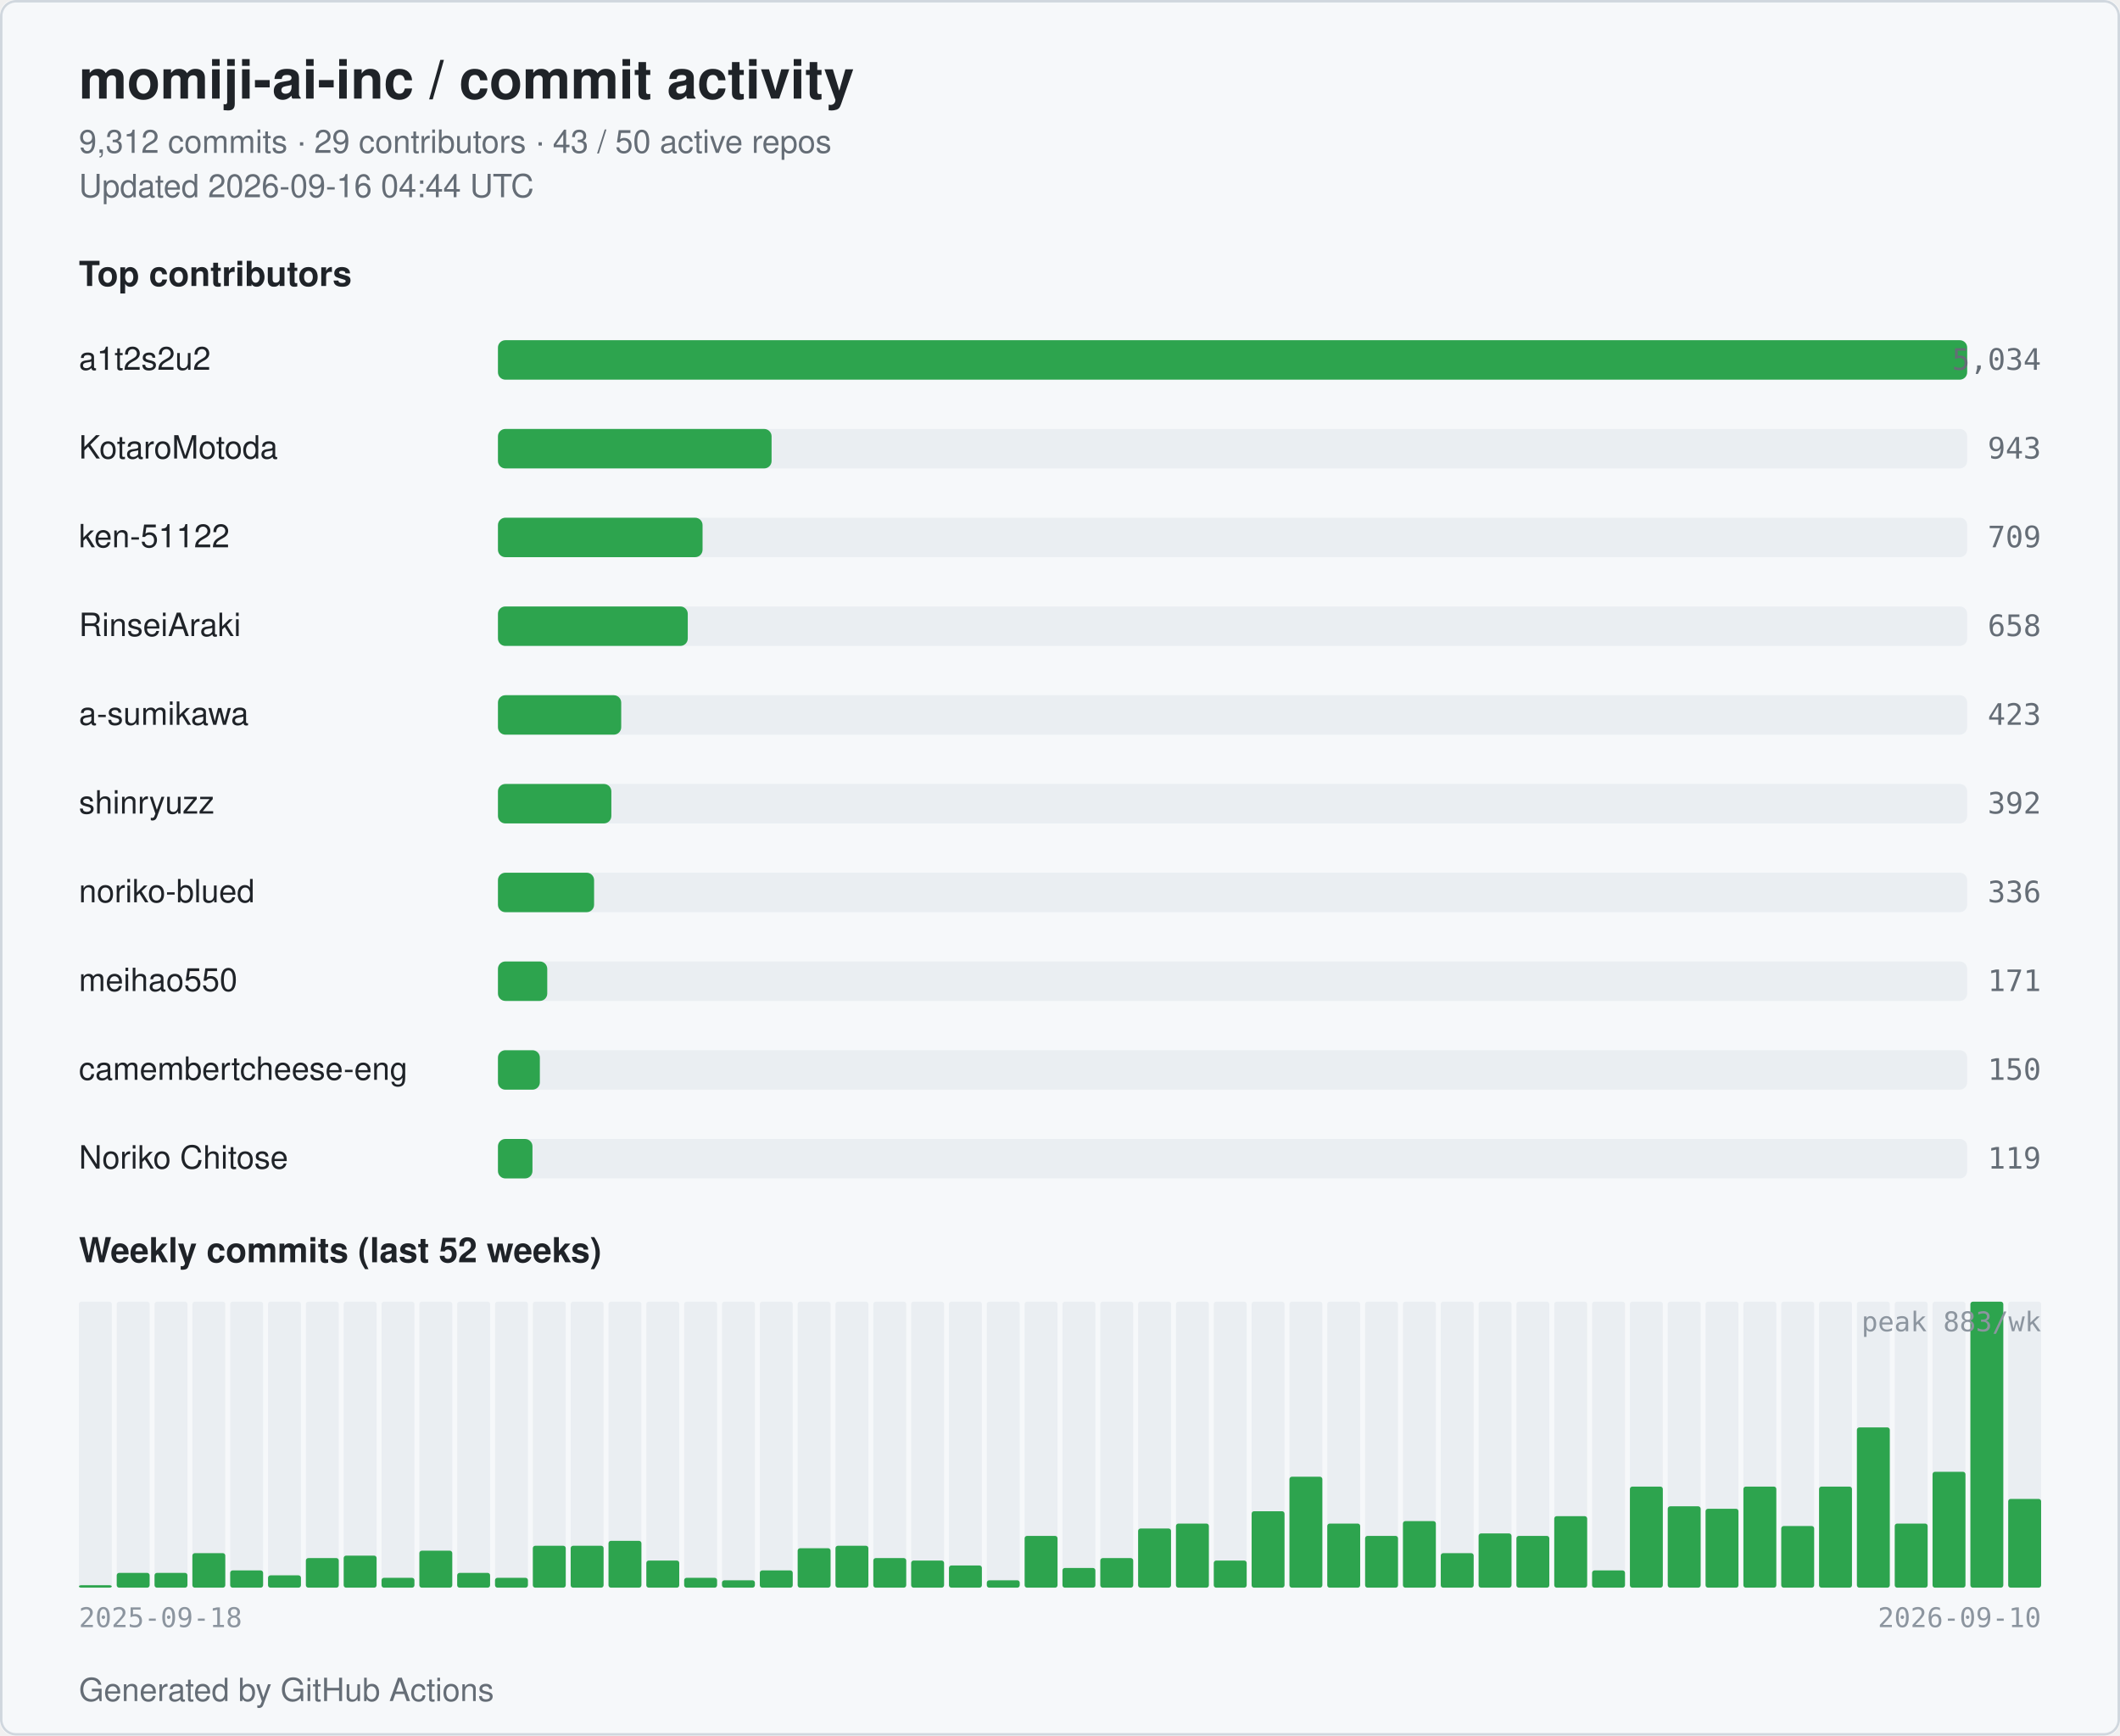
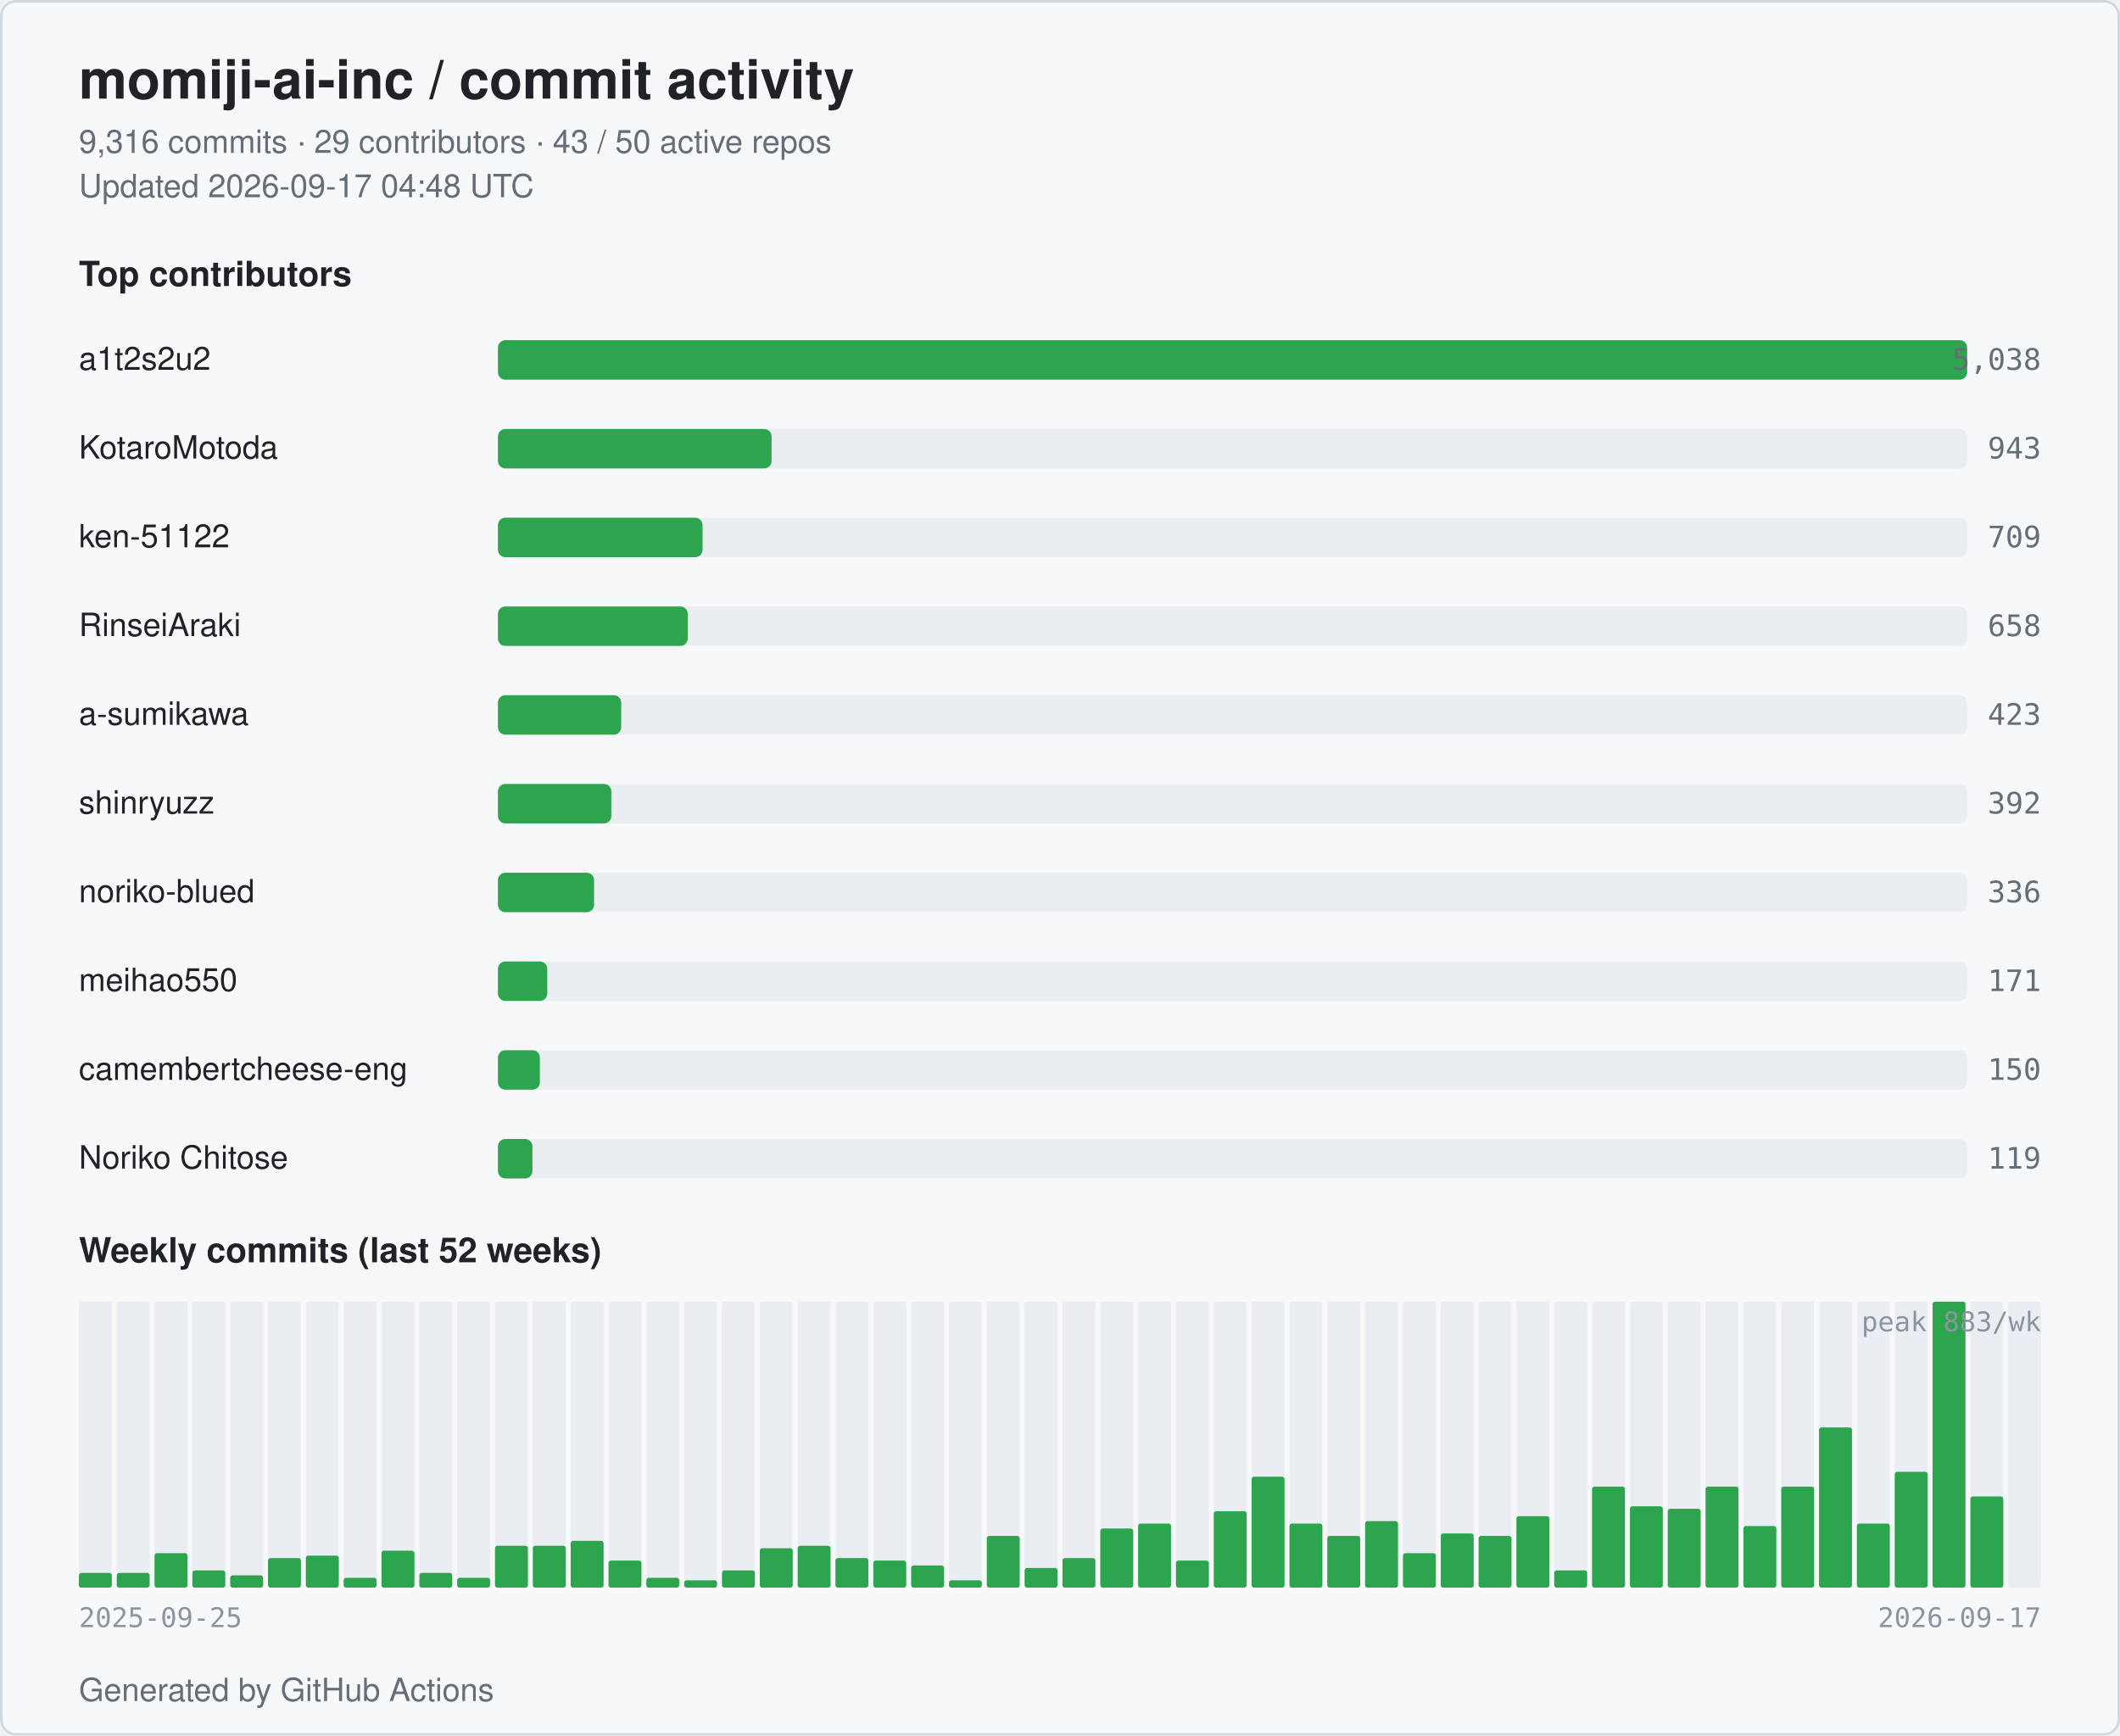
<svg xmlns="http://www.w3.org/2000/svg" width="860" height="704" viewBox="0 0 860 704" role="img" aria-label="momiji-ai-inc commit activity">
  <style>
  .bg { fill: #ffffff; }
  .card { fill: #f6f8fa; stroke: #d0d7de; }
  .title { fill: #1f2328; font: 600 22px -apple-system, BlinkMacSystemFont, "Segoe UI", Helvetica, Arial, sans-serif; }
  .subtitle { fill: #656d76; font: 400 13px -apple-system, BlinkMacSystemFont, "Segoe UI", Helvetica, Arial, sans-serif; }
  .section { fill: #1f2328; font: 600 14px -apple-system, BlinkMacSystemFont, "Segoe UI", Helvetica, Arial, sans-serif; }
  .name { fill: #1f2328; font: 500 13px -apple-system, BlinkMacSystemFont, "Segoe UI", Helvetica, Arial, sans-serif; }
  .count { fill: #656d76; font: 500 12px ui-monospace, SFMono-Regular, Menlo, monospace; }
  .axis { fill: #8c959f; font: 400 11px ui-monospace, SFMono-Regular, Menlo, monospace; }
  .bar { fill: #2da44e; }
  .bar-bg { fill: #eaeef2; }
  .week { fill: #2da44e; }
  .week-empty { fill: #eaeef2; }
  @media (prefers-color-scheme: dark) {
    .bg { fill: #0d1117; }
    .card { fill: #151b23; stroke: #30363d; }
    .title { fill: #e6edf3; }
    .subtitle { fill: #9198a1; }
    .section { fill: #e6edf3; }
    .name { fill: #e6edf3; }
    .count { fill: #9198a1; }
    .axis { fill: #6e7681; }
    .bar { fill: #3fb950; }
    .bar-bg { fill: #21262d; }
    .week { fill: #3fb950; }
    .week-empty { fill: #21262d; }
  }
</style>
  <rect class="bg" x="0" y="0" width="860" height="704" rx="6" />
  <rect class="card" x="0.5" y="0.5" width="859" height="703" rx="6" fill="none" />
  <text class="title" x="32" y="40">momiji-ai-inc / commit activity</text>
-   <text class="subtitle" x="32" y="62">9,312 commits · 29 contributors · 43 / 50 active repos</text>
-   <text class="subtitle" x="32" y="80">Updated 2026-09-16 04:44 UTC</text>
+   <text class="subtitle" x="32" y="62">9,316 commits · 29 contributors · 43 / 50 active repos</text>
+   <text class="subtitle" x="32" y="80">Updated 2026-09-17 04:48 UTC</text>
  <text class="section" x="32" y="116">Top contributors</text>
  <text class="name" x="32" y="150">a1t2s2u2</text>
  <rect class="bar-bg" x="202" y="138" width="596" height="16" rx="3" />
  <rect class="bar" x="202" y="138" width="596" height="16" rx="3" />
-   <text class="count" x="828" y="150" text-anchor="end">5,034</text>
+   <text class="count" x="828" y="150" text-anchor="end">5,038</text>
  <text class="name" x="32" y="186">KotaroMotoda</text>
  <rect class="bar-bg" x="202" y="174" width="596" height="16" rx="3" />
  <rect class="bar" x="202" y="174" width="111" height="16" rx="3" />
  <text class="count" x="828" y="186" text-anchor="end">943</text>
  <text class="name" x="32" y="222">ken-51122</text>
  <rect class="bar-bg" x="202" y="210" width="596" height="16" rx="3" />
  <rect class="bar" x="202" y="210" width="83" height="16" rx="3" />
  <text class="count" x="828" y="222" text-anchor="end">709</text>
  <text class="name" x="32" y="258">RinseiAraki</text>
  <rect class="bar-bg" x="202" y="246" width="596" height="16" rx="3" />
  <rect class="bar" x="202" y="246" width="77" height="16" rx="3" />
  <text class="count" x="828" y="258" text-anchor="end">658</text>
  <text class="name" x="32" y="294">a-sumikawa</text>
  <rect class="bar-bg" x="202" y="282" width="596" height="16" rx="3" />
  <rect class="bar" x="202" y="282" width="50" height="16" rx="3" />
  <text class="count" x="828" y="294" text-anchor="end">423</text>
  <text class="name" x="32" y="330">shinryuzz</text>
  <rect class="bar-bg" x="202" y="318" width="596" height="16" rx="3" />
  <rect class="bar" x="202" y="318" width="46" height="16" rx="3" />
  <text class="count" x="828" y="330" text-anchor="end">392</text>
  <text class="name" x="32" y="366">noriko-blued</text>
  <rect class="bar-bg" x="202" y="354" width="596" height="16" rx="3" />
  <rect class="bar" x="202" y="354" width="39" height="16" rx="3" />
  <text class="count" x="828" y="366" text-anchor="end">336</text>
  <text class="name" x="32" y="402">meihao550</text>
  <rect class="bar-bg" x="202" y="390" width="596" height="16" rx="3" />
  <rect class="bar" x="202" y="390" width="20" height="16" rx="3" />
  <text class="count" x="828" y="402" text-anchor="end">171</text>
  <text class="name" x="32" y="438" textLength="160" lengthAdjust="spacingAndGlyphs">camembertcheese-eng</text>
  <rect class="bar-bg" x="202" y="426" width="596" height="16" rx="3" />
  <rect class="bar" x="202" y="426" width="17" height="16" rx="3" />
  <text class="count" x="828" y="438" text-anchor="end">150</text>
  <text class="name" x="32" y="474">Noriko Chitose</text>
  <rect class="bar-bg" x="202" y="462" width="596" height="16" rx="3" />
  <rect class="bar" x="202" y="462" width="14" height="16" rx="3" />
  <text class="count" x="828" y="474" text-anchor="end">119</text>
  <text class="section" x="32" y="512">Weekly commits (last 52 weeks)</text>
  <rect class="week-empty" x="32.00" y="528" width="13.35" height="116" rx="1" />
-   <rect class="week" x="32.00" y="643" width="13.35" height="1" rx="1" />
+   <rect class="week" x="32.00" y="638" width="13.35" height="6" rx="1" />
  <rect class="week-empty" x="47.35" y="528" width="13.35" height="116" rx="1" />
  <rect class="week" x="47.35" y="638" width="13.35" height="6" rx="1" />
  <rect class="week-empty" x="62.69" y="528" width="13.35" height="116" rx="1" />
-   <rect class="week" x="62.69" y="638" width="13.35" height="6" rx="1" />
+   <rect class="week" x="62.69" y="630" width="13.35" height="14" rx="1" />
  <rect class="week-empty" x="78.04" y="528" width="13.35" height="116" rx="1" />
-   <rect class="week" x="78.04" y="630" width="13.35" height="14" rx="1" />
+   <rect class="week" x="78.04" y="637" width="13.35" height="7" rx="1" />
  <rect class="week-empty" x="93.38" y="528" width="13.35" height="116" rx="1" />
-   <rect class="week" x="93.38" y="637" width="13.35" height="7" rx="1" />
+   <rect class="week" x="93.38" y="639" width="13.35" height="5" rx="1" />
  <rect class="week-empty" x="108.73" y="528" width="13.35" height="116" rx="1" />
-   <rect class="week" x="108.73" y="639" width="13.35" height="5" rx="1" />
+   <rect class="week" x="108.73" y="632" width="13.35" height="12" rx="1" />
  <rect class="week-empty" x="124.08" y="528" width="13.35" height="116" rx="1" />
-   <rect class="week" x="124.08" y="632" width="13.35" height="12" rx="1" />
+   <rect class="week" x="124.08" y="631" width="13.35" height="13" rx="1" />
  <rect class="week-empty" x="139.42" y="528" width="13.35" height="116" rx="1" />
-   <rect class="week" x="139.42" y="631" width="13.35" height="13" rx="1" />
+   <rect class="week" x="139.42" y="640" width="13.35" height="4" rx="1" />
  <rect class="week-empty" x="154.77" y="528" width="13.35" height="116" rx="1" />
-   <rect class="week" x="154.77" y="640" width="13.35" height="4" rx="1" />
+   <rect class="week" x="154.77" y="629" width="13.35" height="15" rx="1" />
  <rect class="week-empty" x="170.12" y="528" width="13.35" height="116" rx="1" />
-   <rect class="week" x="170.12" y="629" width="13.35" height="15" rx="1" />
+   <rect class="week" x="170.12" y="638" width="13.35" height="6" rx="1" />
  <rect class="week-empty" x="185.46" y="528" width="13.35" height="116" rx="1" />
-   <rect class="week" x="185.46" y="638" width="13.35" height="6" rx="1" />
+   <rect class="week" x="185.46" y="640" width="13.35" height="4" rx="1" />
  <rect class="week-empty" x="200.81" y="528" width="13.35" height="116" rx="1" />
-   <rect class="week" x="200.81" y="640" width="13.35" height="4" rx="1" />
+   <rect class="week" x="200.81" y="627" width="13.35" height="17" rx="1" />
  <rect class="week-empty" x="216.15" y="528" width="13.35" height="116" rx="1" />
  <rect class="week" x="216.15" y="627" width="13.35" height="17" rx="1" />
  <rect class="week-empty" x="231.50" y="528" width="13.35" height="116" rx="1" />
-   <rect class="week" x="231.50" y="627" width="13.35" height="17" rx="1" />
+   <rect class="week" x="231.50" y="625" width="13.35" height="19" rx="1" />
  <rect class="week-empty" x="246.85" y="528" width="13.35" height="116" rx="1" />
-   <rect class="week" x="246.85" y="625" width="13.35" height="19" rx="1" />
+   <rect class="week" x="246.85" y="633" width="13.35" height="11" rx="1" />
  <rect class="week-empty" x="262.19" y="528" width="13.35" height="116" rx="1" />
-   <rect class="week" x="262.19" y="633" width="13.35" height="11" rx="1" />
+   <rect class="week" x="262.19" y="640" width="13.35" height="4" rx="1" />
  <rect class="week-empty" x="277.54" y="528" width="13.35" height="116" rx="1" />
-   <rect class="week" x="277.54" y="640" width="13.35" height="4" rx="1" />
+   <rect class="week" x="277.54" y="641" width="13.35" height="3" rx="1" />
  <rect class="week-empty" x="292.88" y="528" width="13.35" height="116" rx="1" />
-   <rect class="week" x="292.88" y="641" width="13.35" height="3" rx="1" />
+   <rect class="week" x="292.88" y="637" width="13.35" height="7" rx="1" />
  <rect class="week-empty" x="308.23" y="528" width="13.35" height="116" rx="1" />
-   <rect class="week" x="308.23" y="637" width="13.35" height="7" rx="1" />
+   <rect class="week" x="308.23" y="628" width="13.35" height="16" rx="1" />
  <rect class="week-empty" x="323.58" y="528" width="13.35" height="116" rx="1" />
-   <rect class="week" x="323.58" y="628" width="13.35" height="16" rx="1" />
+   <rect class="week" x="323.58" y="627" width="13.35" height="17" rx="1" />
  <rect class="week-empty" x="338.92" y="528" width="13.35" height="116" rx="1" />
-   <rect class="week" x="338.92" y="627" width="13.35" height="17" rx="1" />
+   <rect class="week" x="338.92" y="632" width="13.35" height="12" rx="1" />
  <rect class="week-empty" x="354.27" y="528" width="13.35" height="116" rx="1" />
-   <rect class="week" x="354.27" y="632" width="13.35" height="12" rx="1" />
+   <rect class="week" x="354.27" y="633" width="13.35" height="11" rx="1" />
  <rect class="week-empty" x="369.62" y="528" width="13.35" height="116" rx="1" />
-   <rect class="week" x="369.62" y="633" width="13.35" height="11" rx="1" />
+   <rect class="week" x="369.62" y="635" width="13.35" height="9" rx="1" />
  <rect class="week-empty" x="384.96" y="528" width="13.35" height="116" rx="1" />
-   <rect class="week" x="384.96" y="635" width="13.35" height="9" rx="1" />
+   <rect class="week" x="384.96" y="641" width="13.35" height="3" rx="1" />
  <rect class="week-empty" x="400.31" y="528" width="13.35" height="116" rx="1" />
-   <rect class="week" x="400.31" y="641" width="13.35" height="3" rx="1" />
+   <rect class="week" x="400.31" y="623" width="13.35" height="21" rx="1" />
  <rect class="week-empty" x="415.65" y="528" width="13.35" height="116" rx="1" />
-   <rect class="week" x="415.65" y="623" width="13.35" height="21" rx="1" />
+   <rect class="week" x="415.65" y="636" width="13.35" height="8" rx="1" />
  <rect class="week-empty" x="431.00" y="528" width="13.35" height="116" rx="1" />
-   <rect class="week" x="431.00" y="636" width="13.35" height="8" rx="1" />
+   <rect class="week" x="431.00" y="632" width="13.35" height="12" rx="1" />
  <rect class="week-empty" x="446.35" y="528" width="13.35" height="116" rx="1" />
-   <rect class="week" x="446.35" y="632" width="13.35" height="12" rx="1" />
+   <rect class="week" x="446.35" y="620" width="13.35" height="24" rx="1" />
  <rect class="week-empty" x="461.69" y="528" width="13.35" height="116" rx="1" />
-   <rect class="week" x="461.69" y="620" width="13.35" height="24" rx="1" />
+   <rect class="week" x="461.69" y="618" width="13.35" height="26" rx="1" />
  <rect class="week-empty" x="477.04" y="528" width="13.35" height="116" rx="1" />
-   <rect class="week" x="477.04" y="618" width="13.35" height="26" rx="1" />
+   <rect class="week" x="477.04" y="633" width="13.35" height="11" rx="1" />
  <rect class="week-empty" x="492.38" y="528" width="13.35" height="116" rx="1" />
-   <rect class="week" x="492.38" y="633" width="13.35" height="11" rx="1" />
+   <rect class="week" x="492.38" y="613" width="13.35" height="31" rx="1" />
  <rect class="week-empty" x="507.73" y="528" width="13.35" height="116" rx="1" />
-   <rect class="week" x="507.73" y="613" width="13.35" height="31" rx="1" />
+   <rect class="week" x="507.73" y="599" width="13.35" height="45" rx="1" />
  <rect class="week-empty" x="523.08" y="528" width="13.35" height="116" rx="1" />
-   <rect class="week" x="523.08" y="599" width="13.35" height="45" rx="1" />
+   <rect class="week" x="523.08" y="618" width="13.35" height="26" rx="1" />
  <rect class="week-empty" x="538.42" y="528" width="13.35" height="116" rx="1" />
-   <rect class="week" x="538.42" y="618" width="13.35" height="26" rx="1" />
+   <rect class="week" x="538.42" y="623" width="13.35" height="21" rx="1" />
  <rect class="week-empty" x="553.77" y="528" width="13.35" height="116" rx="1" />
-   <rect class="week" x="553.77" y="623" width="13.35" height="21" rx="1" />
+   <rect class="week" x="553.77" y="617" width="13.35" height="27" rx="1" />
  <rect class="week-empty" x="569.12" y="528" width="13.35" height="116" rx="1" />
-   <rect class="week" x="569.12" y="617" width="13.35" height="27" rx="1" />
+   <rect class="week" x="569.12" y="630" width="13.35" height="14" rx="1" />
  <rect class="week-empty" x="584.46" y="528" width="13.35" height="116" rx="1" />
-   <rect class="week" x="584.46" y="630" width="13.35" height="14" rx="1" />
+   <rect class="week" x="584.46" y="622" width="13.35" height="22" rx="1" />
  <rect class="week-empty" x="599.81" y="528" width="13.35" height="116" rx="1" />
-   <rect class="week" x="599.81" y="622" width="13.35" height="22" rx="1" />
+   <rect class="week" x="599.81" y="623" width="13.35" height="21" rx="1" />
  <rect class="week-empty" x="615.15" y="528" width="13.35" height="116" rx="1" />
-   <rect class="week" x="615.15" y="623" width="13.35" height="21" rx="1" />
+   <rect class="week" x="615.15" y="615" width="13.35" height="29" rx="1" />
  <rect class="week-empty" x="630.50" y="528" width="13.35" height="116" rx="1" />
-   <rect class="week" x="630.50" y="615" width="13.35" height="29" rx="1" />
+   <rect class="week" x="630.50" y="637" width="13.35" height="7" rx="1" />
  <rect class="week-empty" x="645.85" y="528" width="13.35" height="116" rx="1" />
-   <rect class="week" x="645.85" y="637" width="13.35" height="7" rx="1" />
+   <rect class="week" x="645.85" y="603" width="13.35" height="41" rx="1" />
  <rect class="week-empty" x="661.19" y="528" width="13.35" height="116" rx="1" />
-   <rect class="week" x="661.19" y="603" width="13.35" height="41" rx="1" />
+   <rect class="week" x="661.19" y="611" width="13.35" height="33" rx="1" />
  <rect class="week-empty" x="676.54" y="528" width="13.35" height="116" rx="1" />
-   <rect class="week" x="676.54" y="611" width="13.35" height="33" rx="1" />
+   <rect class="week" x="676.54" y="612" width="13.35" height="32" rx="1" />
  <rect class="week-empty" x="691.88" y="528" width="13.35" height="116" rx="1" />
-   <rect class="week" x="691.88" y="612" width="13.35" height="32" rx="1" />
+   <rect class="week" x="691.88" y="603" width="13.35" height="41" rx="1" />
  <rect class="week-empty" x="707.23" y="528" width="13.35" height="116" rx="1" />
-   <rect class="week" x="707.23" y="603" width="13.35" height="41" rx="1" />
+   <rect class="week" x="707.23" y="619" width="13.35" height="25" rx="1" />
  <rect class="week-empty" x="722.58" y="528" width="13.35" height="116" rx="1" />
-   <rect class="week" x="722.58" y="619" width="13.35" height="25" rx="1" />
+   <rect class="week" x="722.58" y="603" width="13.35" height="41" rx="1" />
  <rect class="week-empty" x="737.92" y="528" width="13.35" height="116" rx="1" />
-   <rect class="week" x="737.92" y="603" width="13.35" height="41" rx="1" />
+   <rect class="week" x="737.92" y="579" width="13.35" height="65" rx="1" />
  <rect class="week-empty" x="753.27" y="528" width="13.35" height="116" rx="1" />
-   <rect class="week" x="753.27" y="579" width="13.35" height="65" rx="1" />
+   <rect class="week" x="753.27" y="618" width="13.35" height="26" rx="1" />
  <rect class="week-empty" x="768.62" y="528" width="13.35" height="116" rx="1" />
-   <rect class="week" x="768.62" y="618" width="13.35" height="26" rx="1" />
+   <rect class="week" x="768.62" y="597" width="13.35" height="47" rx="1" />
  <rect class="week-empty" x="783.96" y="528" width="13.35" height="116" rx="1" />
-   <rect class="week" x="783.96" y="597" width="13.35" height="47" rx="1" />
+   <rect class="week" x="783.96" y="528" width="13.35" height="116" rx="1" />
  <rect class="week-empty" x="799.31" y="528" width="13.35" height="116" rx="1" />
-   <rect class="week" x="799.31" y="528" width="13.35" height="116" rx="1" />
+   <rect class="week" x="799.31" y="607" width="13.35" height="37" rx="1" />
  <rect class="week-empty" x="814.65" y="528" width="13.35" height="116" rx="1" />
-   <rect class="week" x="814.65" y="608" width="13.35" height="36" rx="1" />
-   <text class="axis" x="32" y="660">2025-09-18</text>
-   <text class="axis" x="828" y="660" text-anchor="end">2026-09-10</text>
+   <text class="axis" x="32" y="660">2025-09-25</text>
+   <text class="axis" x="828" y="660" text-anchor="end">2026-09-17</text>
  <text class="axis" x="828" y="540" text-anchor="end">peak 883/wk</text>
  <text class="subtitle" x="32" y="690">Generated by GitHub Actions</text>
</svg>
